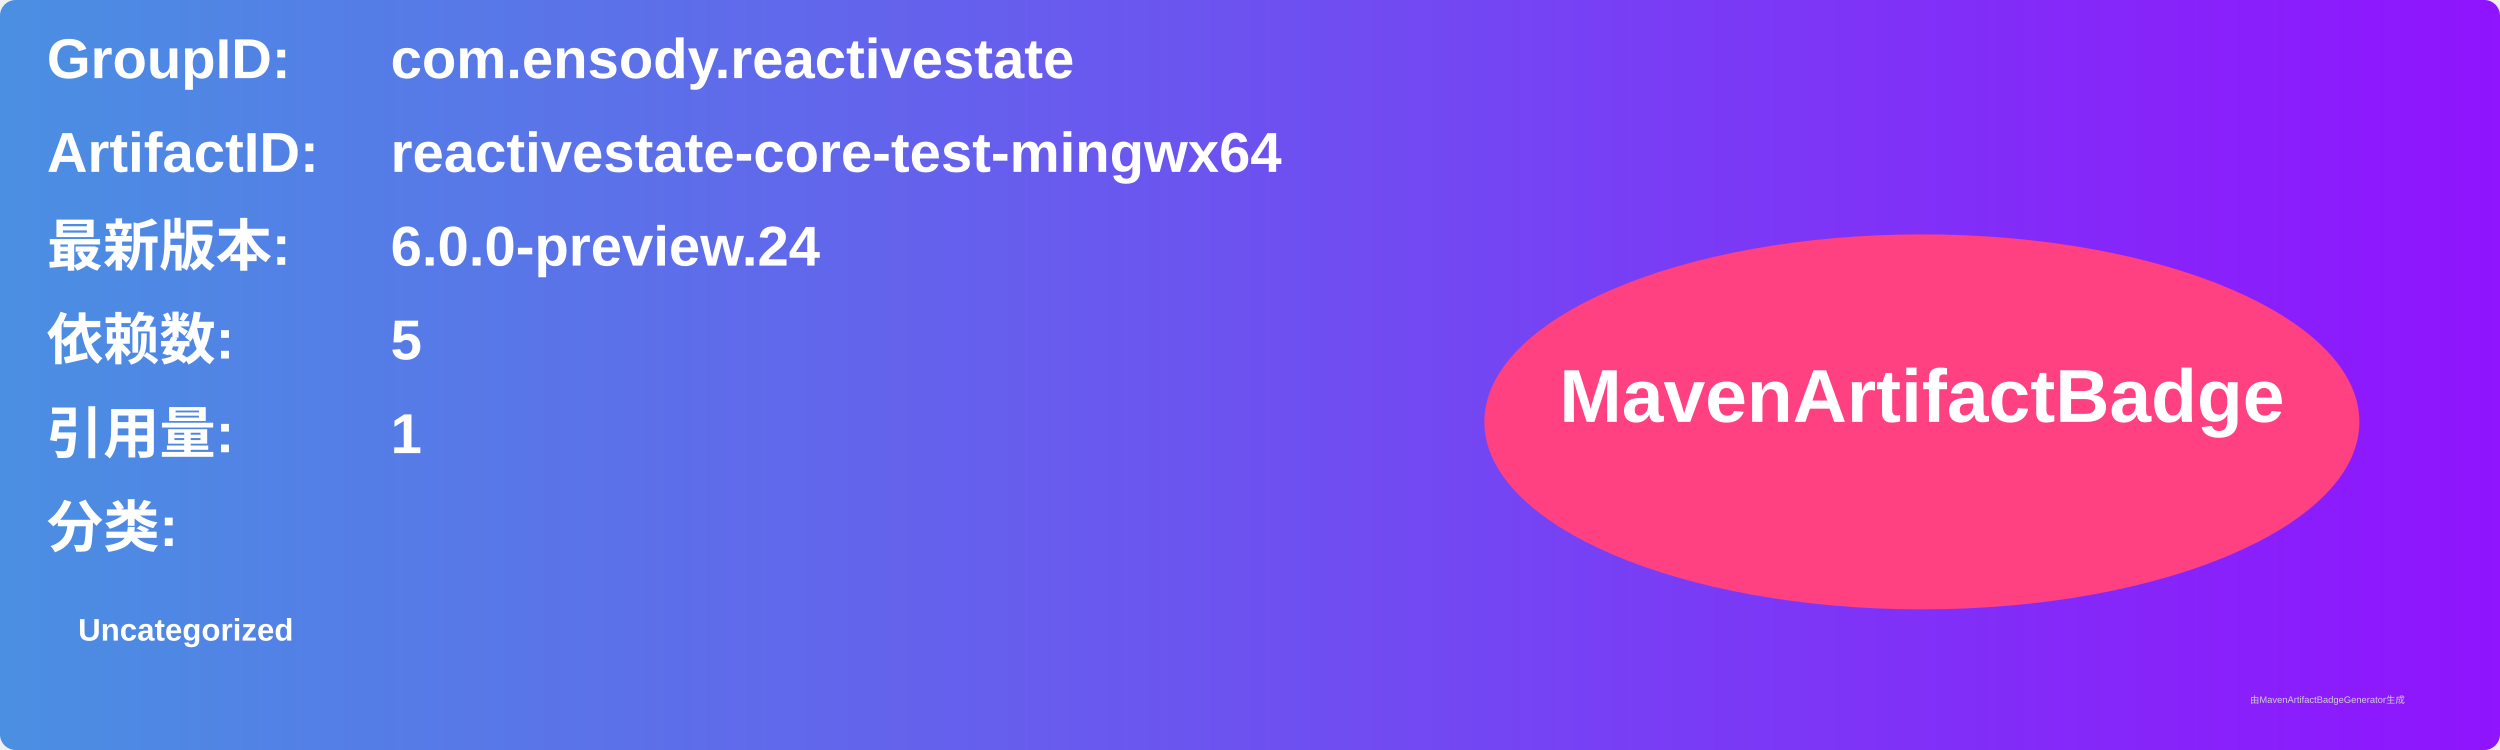
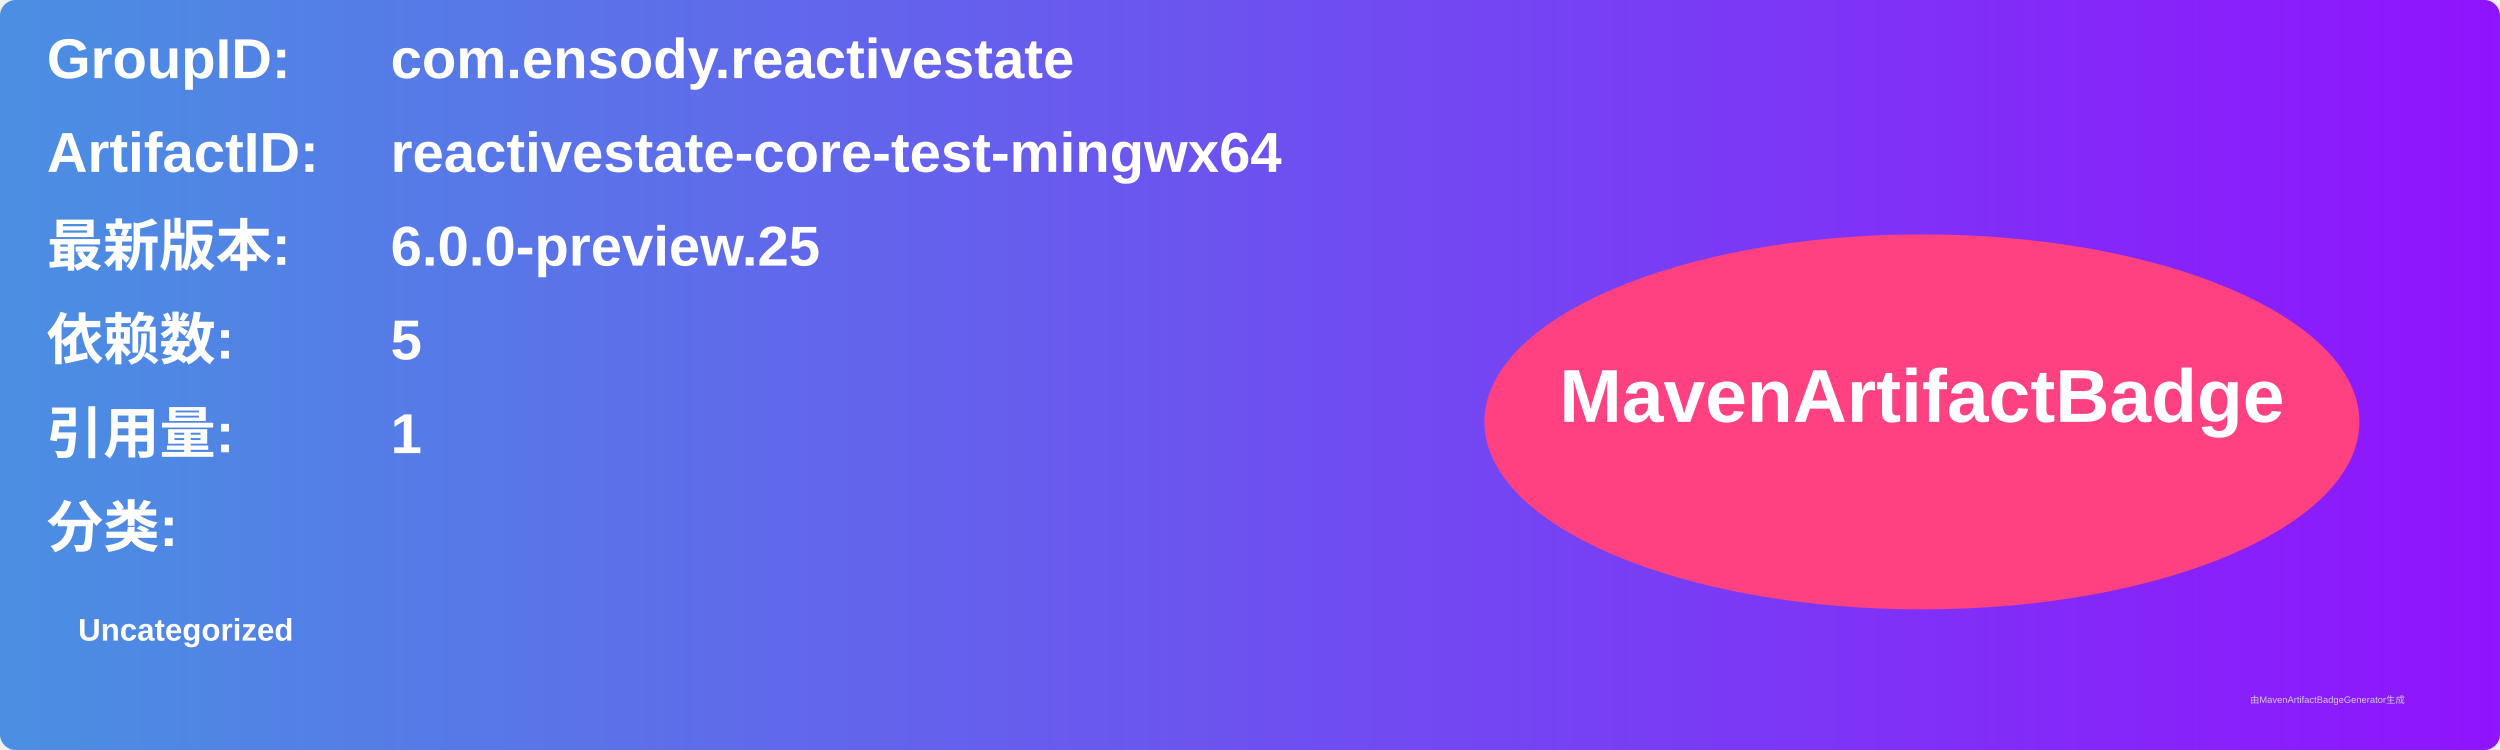
<svg xmlns="http://www.w3.org/2000/svg" width="800" height="240" viewBox="0 0 800 240">
  <linearGradient id="grad" x1="0%" y1="0%" x2="100%" y2="0%">
    <stop offset="0%" stop-color="#4a90e2" />
    <stop offset="100%" stop-color="#9013fe" />
  </linearGradient>
  <rect width="100%" height="100%" rx="5" ry="5" fill="url(#grad)" />
  <g transform="translate(15, 15)">
    <text x="0" y="10" font-family="Arial" font-size="18" fill="white" font-weight="bold" width="260">GroupID:</text>
    <text x="110" y="10" font-family="Arial" font-size="18" fill="white" font-weight="bold" width="460">com.ensody.reactivestate</text>
    <text x="0" y="40" font-family="Arial" font-size="18" fill="white" font-weight="bold" width="260">ArtifactID:</text>
    <text x="110" y="40" font-family="Arial" font-size="18" fill="white" font-weight="bold" width="460">reactivestate-core-test-mingwx64</text>
    <text x="0" y="70" font-family="Arial" font-size="18" fill="white" font-weight="bold">最新版本:</text>
    <text x="110" y="70" font-family="Arial" font-size="18" fill="white" font-weight="bold">
-       <tspan font-weight="bold">6.0.0-preview.24</tspan>
+       <tspan font-weight="bold">6.0.0-preview.25</tspan>
    </text>
    <text x="0" y="100" font-family="Arial" font-size="18" fill="white" font-weight="bold">依赖数: </text>
    <text x="110" y="100" font-family="Arial" font-size="18" fill="white">
      <tspan font-weight="bold">5</tspan>
    </text>
    <text x="0" y="130" font-family="Arial" font-size="18" fill="white" font-weight="bold">引用量: </text>
    <text x="110" y="130" font-family="Arial" font-size="18" fill="white">
      <tspan font-weight="bold">1</tspan>
    </text>
    <text x="0" y="160" font-family="Arial" font-size="18" fill="white" font-weight="bold">分类:</text>
    <text x="10" y="190" font-family="Arial" font-size="10" fill="white">
      <tspan font-weight="bold">Uncategorized</tspan>
    </text>
    <ellipse cx="600" cy="120" rx="140" ry="60" fill="#ff4081" />
    <text x="600" y="120" text-anchor="middle" font-family="Arial" font-size="24" fill="white" font-weight="bold">MavenArtifactBadge</text>
  </g>
  <text x="720" y="225" font-family="Arial" font-size="3" fill="#d0d0d0">由MavenArtifactBadgeGenerator生成</text>
</svg>
